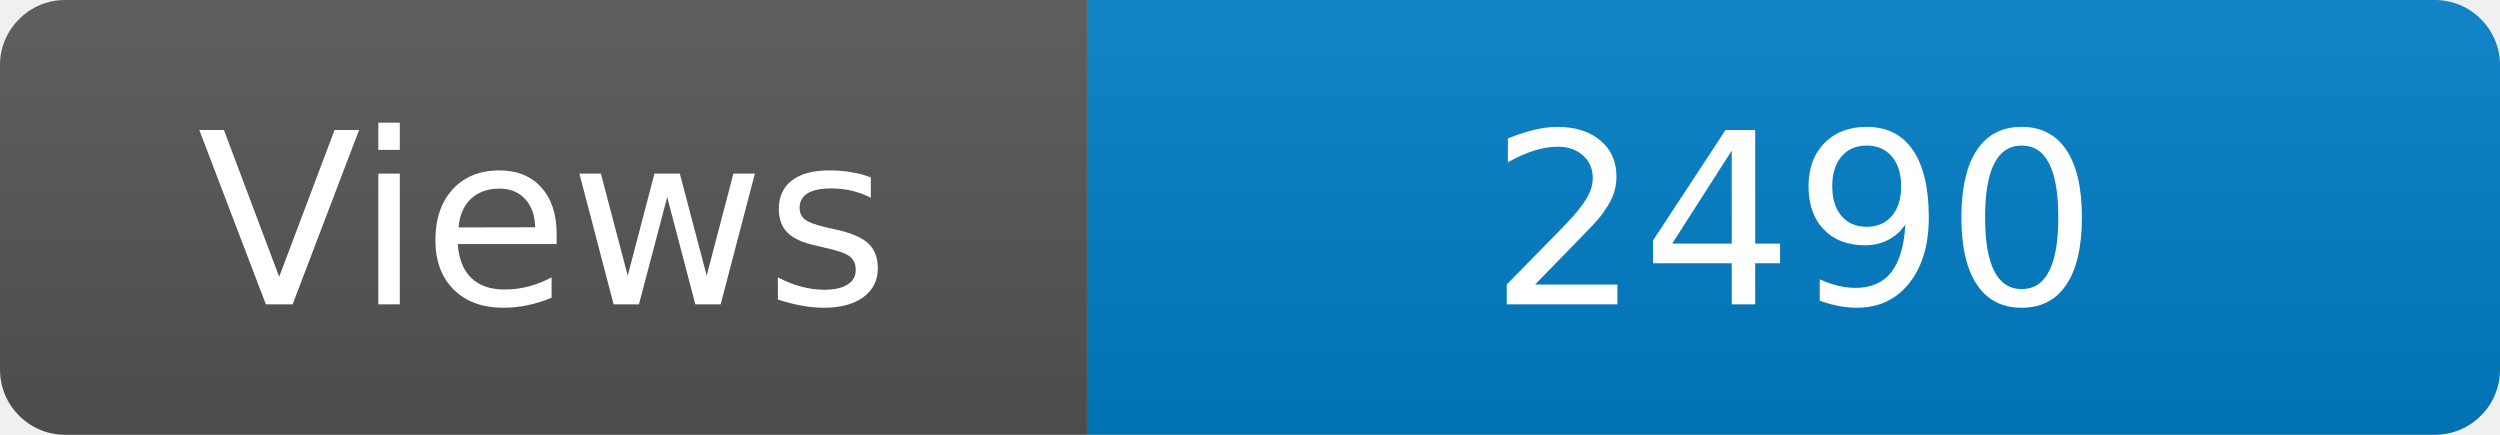
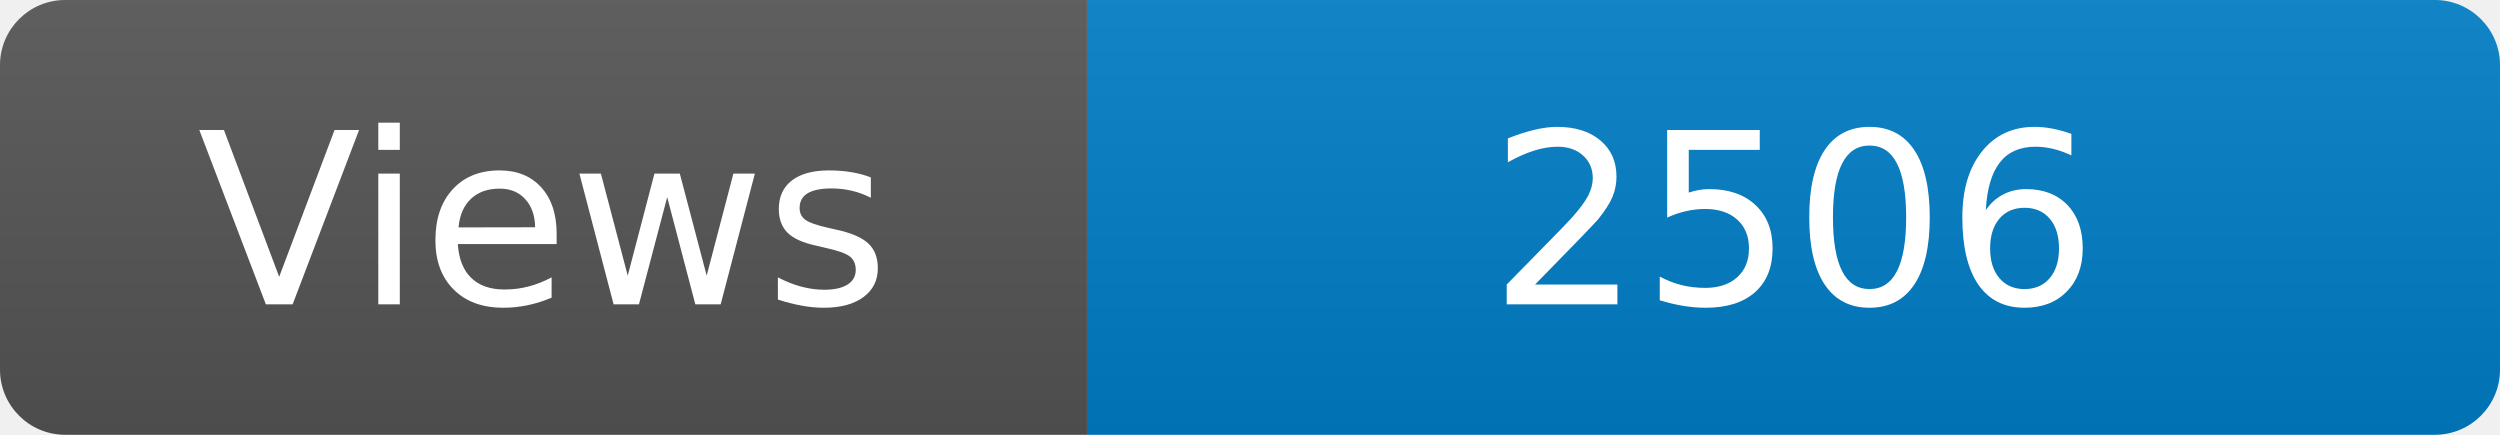
<svg xmlns="http://www.w3.org/2000/svg" width="115" height="20" role="img" aria-label="Maintained?: yes">
  <linearGradient id="s" x2="0" y2="100%">
    <stop offset="0" stop-color="#bbb" stop-opacity=".1" />
    <stop offset="1" stop-opacity=".1" />
  </linearGradient>
  <clipPath id="r">
    <rect width="115" height="20" rx="3" fill="#fff" />
  </clipPath>
  <g clip-path="url(#r)">
    <rect width="50" height="20" fill="#555" />
    <rect x="50" width="160" height="20" fill="#007ec6" />
    <rect width="115" height="20" fill="url(#s)" />
  </g>
  <g fill="#fff" text-anchor="middle" font-family="Verdana,Geneva,DejaVu Sans,sans-serif" font-size="110">
    <text x="250" y="140" transform="scale(.1)" fill="#fff">Views</text>
-     <text x="825" y="140" transform="scale(.1)" fill="#fff">2490</text>
+     <text x="825" y="140" transform="scale(.1)" fill="#fff">2506</text>
  </g>
</svg>
